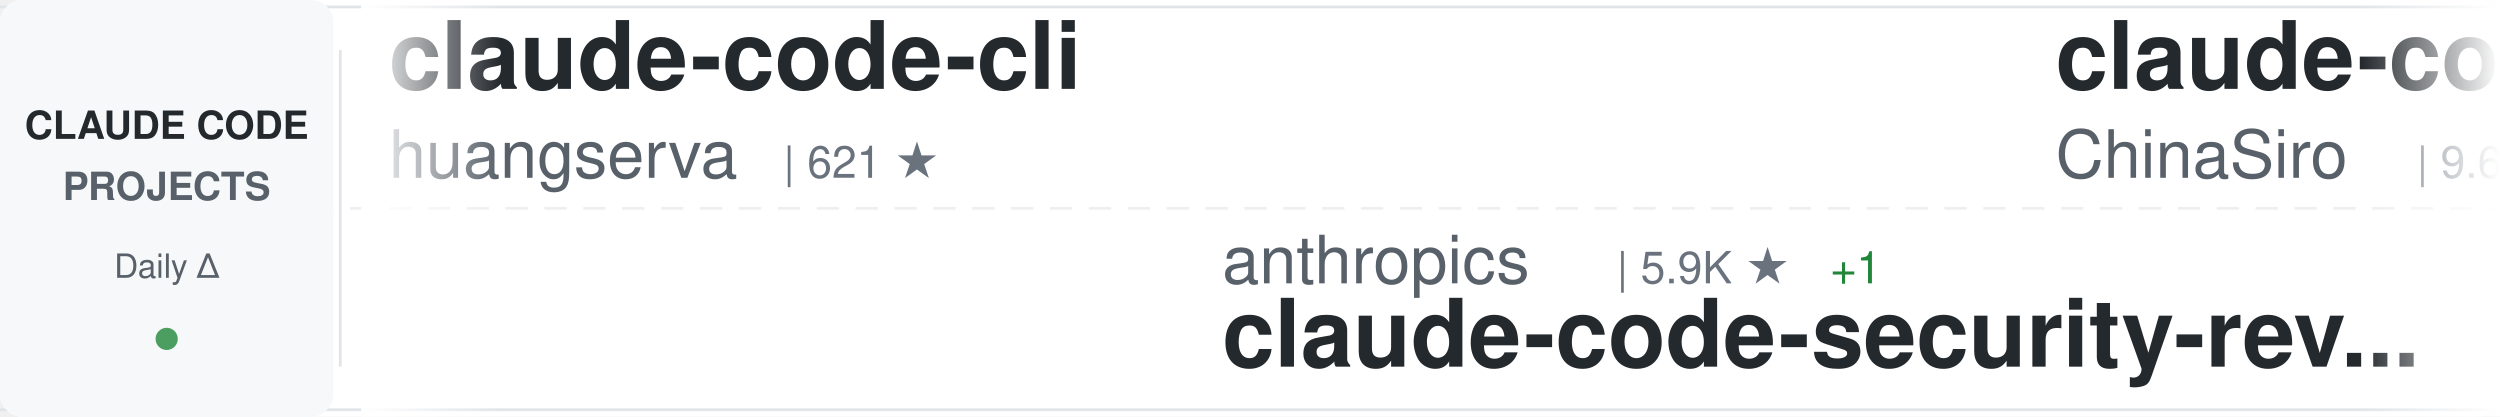
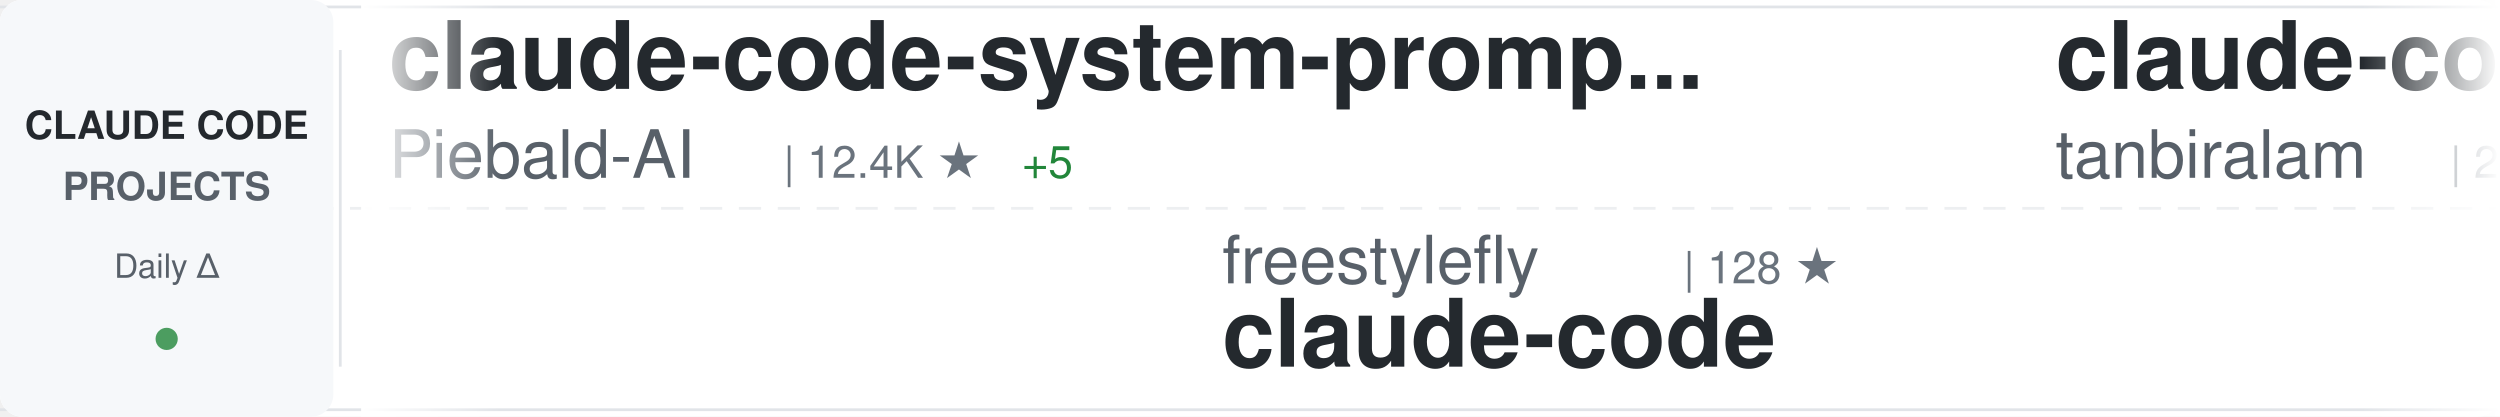
<svg xmlns="http://www.w3.org/2000/svg" width="900" height="150">
  <defs>
    <linearGradient id="awesomeLeftFade" x1="0%" y1="0%" x2="100%" y2="0%">
      <stop offset="0%" style="stop-color:#ffffff;stop-opacity:1" />
      <stop offset="100%" style="stop-color:#ffffff;stop-opacity:0" />
    </linearGradient>
    <linearGradient id="awesomeRightFade" x1="0%" y1="0%" x2="100%" y2="0%">
      <stop offset="0%" style="stop-color:#ffffff;stop-opacity:0" />
      <stop offset="100%" style="stop-color:#ffffff;stop-opacity:1" />
    </linearGradient>
  </defs>
  <rect width="900" height="150" fill="#ffffff" rx="8" />
  <rect x="0" y="2" width="900" height="1" fill="#e1e4e8" />
  <rect x="0" y="147" width="900" height="1" fill="#e1e4e8" />
  <line x1="0" y1="75" x2="900" y2="75" stroke="#e1e4e8" stroke-width="1" stroke-dasharray="8 6" opacity="0.6" />
  <rect x="0" y="0" width="120" height="150" fill="#f6f8fa" rx="8" />
  <text x="60" y="50" font-family="-apple-system, BlinkMacSystemFont, 'Segoe UI', Helvetica, Arial, sans-serif" font-size="14" font-weight="600" fill="#24292e" text-anchor="middle">CLAUDE CODE</text>
  <text x="60" y="72" font-family="-apple-system, BlinkMacSystemFont, 'Segoe UI', Helvetica, Arial, sans-serif" font-size="14" font-weight="600" fill="#586069" text-anchor="middle">PROJECTS</text>
  <text x="60" y="100" font-family="-apple-system, BlinkMacSystemFont, 'Segoe UI', Helvetica, Arial, sans-serif" font-size="12" font-weight="500" fill="#586069" text-anchor="middle">Daily Δ</text>
  <circle cx="60" cy="122" r="4" fill="#22863a" opacity="0.8" />
  <rect x="122" y="18" width="1" height="114" fill="#e1e4e8" />
  <clipPath id="awesomeTickerClip">
    <rect x="130" y="0" width="770" height="150" />
  </clipPath>
  <g clip-path="url(#awesomeTickerClip)">
    <g id="awesomeTickerItems">
      <animateTransform attributeName="transform" attributeType="XML" type="translate" from="0 0" to="-3000 0" dur="54s" repeatCount="indefinite" />
      <g transform="translate(0, 0)">
-         <text x="140" y="32" font-family="-apple-system, BlinkMacSystemFont, 'Segoe UI', Helvetica, Arial, sans-serif" font-size="34" font-weight="600" fill="#24292e">claude-code-cli</text>
-         <text x="140" y="64" font-family="-apple-system, BlinkMacSystemFont, 'Segoe UI', Helvetica, Arial, sans-serif" font-size="24" font-weight="400" fill="#586069">huangserva</text>
-         <text x="282" y="64" font-family="-apple-system, BlinkMacSystemFont, 'Segoe UI', Helvetica, Arial, sans-serif" font-size="16" font-weight="500" fill="#6a737d">| 621 ★</text>
+         <text x="140" y="32" font-family="-apple-system, BlinkMacSystemFont, 'Segoe UI', Helvetica, Arial, sans-serif" font-size="34" font-weight="600" fill="#24292e">claude-code-system-promp...</text>
+         <text x="140" y="64" font-family="-apple-system, BlinkMacSystemFont, 'Segoe UI', Helvetica, Arial, sans-serif" font-size="24" font-weight="400" fill="#586069">Piebald-AI</text>
+         <text x="282" y="64" font-family="-apple-system, BlinkMacSystemFont, 'Segoe UI', Helvetica, Arial, sans-serif" font-size="16" font-weight="500" fill="#6a737d">| 12.4K ★</text>
+         <text x="368" y="64" font-family="-apple-system, BlinkMacSystemFont, 'Segoe UI', Helvetica, Arial, sans-serif" font-size="16" font-weight="500" fill="#22863a"> +5</text>
      </g>
      <g transform="translate(300, 0)">
-         <text x="140" y="102" font-family="-apple-system, BlinkMacSystemFont, 'Segoe UI', Helvetica, Arial, sans-serif" font-size="24" font-weight="400" fill="#586069">anthropics</text>
-         <text x="282" y="102" font-family="-apple-system, BlinkMacSystemFont, 'Segoe UI', Helvetica, Arial, sans-serif" font-size="16" font-weight="500" fill="#6a737d">| 5.9K ★</text>
-         <text x="359" y="102" font-family="-apple-system, BlinkMacSystemFont, 'Segoe UI', Helvetica, Arial, sans-serif" font-size="16" font-weight="500" fill="#22863a"> +1</text>
-         <text x="140" y="132" font-family="-apple-system, BlinkMacSystemFont, 'Segoe UI', Helvetica, Arial, sans-serif" font-size="34" font-weight="600" fill="#24292e">claude-code-security-rev...</text>
+         <text x="140" y="102" font-family="-apple-system, BlinkMacSystemFont, 'Segoe UI', Helvetica, Arial, sans-serif" font-size="24" font-weight="400" fill="#586069">freestylefly</text>
+         <text x="306" y="102" font-family="-apple-system, BlinkMacSystemFont, 'Segoe UI', Helvetica, Arial, sans-serif" font-size="16" font-weight="500" fill="#6a737d">| 128 ★</text>
+         <text x="140" y="132" font-family="-apple-system, BlinkMacSystemFont, 'Segoe UI', Helvetica, Arial, sans-serif" font-size="34" font-weight="600" fill="#24292e">claude-code</text>
      </g>
      <g transform="translate(600, 0)">
-         <text x="140" y="32" font-family="-apple-system, BlinkMacSystemFont, 'Segoe UI', Helvetica, Arial, sans-serif" font-size="34" font-weight="600" fill="#24292e">claude-code-sourcemap</text>
-         <text x="140" y="64" font-family="-apple-system, BlinkMacSystemFont, 'Segoe UI', Helvetica, Arial, sans-serif" font-size="24" font-weight="400" fill="#586069">ChinaSiro</text>
-         <text x="270" y="64" font-family="-apple-system, BlinkMacSystemFont, 'Segoe UI', Helvetica, Arial, sans-serif" font-size="16" font-weight="500" fill="#6a737d">| 9.6K ★</text>
-         <text x="347" y="64" font-family="-apple-system, BlinkMacSystemFont, 'Segoe UI', Helvetica, Arial, sans-serif" font-size="16" font-weight="500" fill="#22863a"> +2</text>
+         <text x="140" y="32" font-family="-apple-system, BlinkMacSystemFont, 'Segoe UI', Helvetica, Arial, sans-serif" font-size="34" font-weight="600" fill="#24292e">claude-code</text>
+         <text x="140" y="64" font-family="-apple-system, BlinkMacSystemFont, 'Segoe UI', Helvetica, Arial, sans-serif" font-size="24" font-weight="400" fill="#586069">tanbiralam</text>
+         <text x="282" y="64" font-family="-apple-system, BlinkMacSystemFont, 'Segoe UI', Helvetica, Arial, sans-serif" font-size="16" font-weight="500" fill="#6a737d">| 2.2K ★</text>
+         <text x="359" y="64" font-family="-apple-system, BlinkMacSystemFont, 'Segoe UI', Helvetica, Arial, sans-serif" font-size="16" font-weight="500" fill="#22863a"> +1</text>
      </g>
      <g transform="translate(900, 0)">
-         <text x="140" y="102" font-family="-apple-system, BlinkMacSystemFont, 'Segoe UI', Helvetica, Arial, sans-serif" font-size="24" font-weight="400" fill="#586069">xu-xiang</text>
-         <text x="258" y="102" font-family="-apple-system, BlinkMacSystemFont, 'Segoe UI', Helvetica, Arial, sans-serif" font-size="16" font-weight="500" fill="#6a737d">| 1.9K ★</text>
-         <text x="335" y="102" font-family="-apple-system, BlinkMacSystemFont, 'Segoe UI', Helvetica, Arial, sans-serif" font-size="16" font-weight="500" fill="#22863a"> +4</text>
-         <text x="140" y="132" font-family="-apple-system, BlinkMacSystemFont, 'Segoe UI', Helvetica, Arial, sans-serif" font-size="34" font-weight="600" fill="#24292e">everything-claude-code-z...</text>
+         <text x="140" y="102" font-family="-apple-system, BlinkMacSystemFont, 'Segoe UI', Helvetica, Arial, sans-serif" font-size="24" font-weight="400" fill="#586069">ykdojo</text>
+         <text x="234" y="102" font-family="-apple-system, BlinkMacSystemFont, 'Segoe UI', Helvetica, Arial, sans-serif" font-size="16" font-weight="500" fill="#6a737d">| 9.8K ★</text>
+         <text x="311" y="102" font-family="-apple-system, BlinkMacSystemFont, 'Segoe UI', Helvetica, Arial, sans-serif" font-size="16" font-weight="500" fill="#22863a"> +6</text>
+         <text x="140" y="132" font-family="-apple-system, BlinkMacSystemFont, 'Segoe UI', Helvetica, Arial, sans-serif" font-size="34" font-weight="600" fill="#24292e">claude-code-tips</text>
      </g>
      <g transform="translate(1200, 0)">
-         <text x="140" y="32" font-family="-apple-system, BlinkMacSystemFont, 'Segoe UI', Helvetica, Arial, sans-serif" font-size="34" font-weight="600" fill="#24292e">claude-code-best-practic...</text>
-         <text x="140" y="64" font-family="-apple-system, BlinkMacSystemFont, 'Segoe UI', Helvetica, Arial, sans-serif" font-size="24" font-weight="400" fill="#586069">shanraisshan</text>
-         <text x="306" y="64" font-family="-apple-system, BlinkMacSystemFont, 'Segoe UI', Helvetica, Arial, sans-serif" font-size="16" font-weight="500" fill="#6a737d">| 64.7K ★</text>
-         <text x="392" y="64" font-family="-apple-system, BlinkMacSystemFont, 'Segoe UI', Helvetica, Arial, sans-serif" font-size="16" font-weight="500" fill="#22863a"> +11</text>
+         <text x="140" y="32" font-family="-apple-system, BlinkMacSystemFont, 'Segoe UI', Helvetica, Arial, sans-serif" font-size="34" font-weight="600" fill="#24292e">Claude-Code-Source-Study</text>
+         <text x="140" y="64" font-family="-apple-system, BlinkMacSystemFont, 'Segoe UI', Helvetica, Arial, sans-serif" font-size="24" font-weight="400" fill="#586069">luyao618</text>
+         <text x="258" y="64" font-family="-apple-system, BlinkMacSystemFont, 'Segoe UI', Helvetica, Arial, sans-serif" font-size="16" font-weight="500" fill="#6a737d">| 1.7K ★</text>
      </g>
      <g transform="translate(1500, 0)">
-         <text x="140" y="102" font-family="-apple-system, BlinkMacSystemFont, 'Segoe UI', Helvetica, Arial, sans-serif" font-size="24" font-weight="400" fill="#586069">musistudio</text>
-         <text x="282" y="102" font-family="-apple-system, BlinkMacSystemFont, 'Segoe UI', Helvetica, Arial, sans-serif" font-size="16" font-weight="500" fill="#6a737d">| 36.7K ★</text>
-         <text x="368" y="102" font-family="-apple-system, BlinkMacSystemFont, 'Segoe UI', Helvetica, Arial, sans-serif" font-size="16" font-weight="500" fill="#22863a"> +2</text>
-         <text x="140" y="132" font-family="-apple-system, BlinkMacSystemFont, 'Segoe UI', Helvetica, Arial, sans-serif" font-size="34" font-weight="600" fill="#24292e">claude-code-router</text>
+         <text x="140" y="102" font-family="-apple-system, BlinkMacSystemFont, 'Segoe UI', Helvetica, Arial, sans-serif" font-size="24" font-weight="400" fill="#586069">ChrisWiles</text>
+         <text x="282" y="102" font-family="-apple-system, BlinkMacSystemFont, 'Segoe UI', Helvetica, Arial, sans-serif" font-size="16" font-weight="500" fill="#6a737d">| 6.0K ★</text>
+         <text x="140" y="132" font-family="-apple-system, BlinkMacSystemFont, 'Segoe UI', Helvetica, Arial, sans-serif" font-size="34" font-weight="600" fill="#24292e">claude-code-showcase</text>
      </g>
      <g transform="translate(1800, 0)">
        <text x="140" y="32" font-family="-apple-system, BlinkMacSystemFont, 'Segoe UI', Helvetica, Arial, sans-serif" font-size="34" font-weight="600" fill="#24292e">claude-code</text>
-         <text x="140" y="64" font-family="-apple-system, BlinkMacSystemFont, 'Segoe UI', Helvetica, Arial, sans-serif" font-size="24" font-weight="400" fill="#586069">jarmuine</text>
-         <text x="258" y="64" font-family="-apple-system, BlinkMacSystemFont, 'Segoe UI', Helvetica, Arial, sans-serif" font-size="16" font-weight="500" fill="#6a737d">| 2.3K ★</text>
+         <text x="140" y="64" font-family="-apple-system, BlinkMacSystemFont, 'Segoe UI', Helvetica, Arial, sans-serif" font-size="24" font-weight="400" fill="#586069">claude-code-best</text>
+         <text x="354" y="64" font-family="-apple-system, BlinkMacSystemFont, 'Segoe UI', Helvetica, Arial, sans-serif" font-size="16" font-weight="500" fill="#6a737d">| 22.1K ★</text>
+         <text x="440" y="64" font-family="-apple-system, BlinkMacSystemFont, 'Segoe UI', Helvetica, Arial, sans-serif" font-size="16" font-weight="500" fill="#22863a"> +7</text>
      </g>
      <g transform="translate(2100, 0)">
-         <text x="140" y="102" font-family="-apple-system, BlinkMacSystemFont, 'Segoe UI', Helvetica, Arial, sans-serif" font-size="24" font-weight="400" fill="#586069">nicedreamzapp</text>
-         <text x="318" y="102" font-family="-apple-system, BlinkMacSystemFont, 'Segoe UI', Helvetica, Arial, sans-serif" font-size="16" font-weight="500" fill="#6a737d">| 3.2K ★</text>
-         <text x="140" y="132" font-family="-apple-system, BlinkMacSystemFont, 'Segoe UI', Helvetica, Arial, sans-serif" font-size="34" font-weight="600" fill="#24292e">claude-code-local</text>
+         <text x="140" y="102" font-family="-apple-system, BlinkMacSystemFont, 'Segoe UI', Helvetica, Arial, sans-serif" font-size="24" font-weight="400" fill="#586069">ccplugins</text>
+         <text x="270" y="102" font-family="-apple-system, BlinkMacSystemFont, 'Segoe UI', Helvetica, Arial, sans-serif" font-size="16" font-weight="500" fill="#6a737d">| 921 ★</text>
+         <text x="140" y="132" font-family="-apple-system, BlinkMacSystemFont, 'Segoe UI', Helvetica, Arial, sans-serif" font-size="34" font-weight="600" fill="#24292e">awesome-claude-code-plug...</text>
      </g>
      <g transform="translate(2400, 0)">
-         <text x="140" y="32" font-family="-apple-system, BlinkMacSystemFont, 'Segoe UI', Helvetica, Arial, sans-serif" font-size="34" font-weight="600" fill="#24292e">claude-code</text>
-         <text x="140" y="64" font-family="-apple-system, BlinkMacSystemFont, 'Segoe UI', Helvetica, Arial, sans-serif" font-size="24" font-weight="400" fill="#586069">RishabhK103</text>
-         <text x="294" y="64" font-family="-apple-system, BlinkMacSystemFont, 'Segoe UI', Helvetica, Arial, sans-serif" font-size="16" font-weight="500" fill="#6a737d">| 106 ★</text>
+         <text x="140" y="32" font-family="-apple-system, BlinkMacSystemFont, 'Segoe UI', Helvetica, Arial, sans-serif" font-size="34" font-weight="600" fill="#24292e">claude-code-source</text>
+         <text x="140" y="64" font-family="-apple-system, BlinkMacSystemFont, 'Segoe UI', Helvetica, Arial, sans-serif" font-size="24" font-weight="400" fill="#586069">JrCx7scC</text>
+         <text x="258" y="64" font-family="-apple-system, BlinkMacSystemFont, 'Segoe UI', Helvetica, Arial, sans-serif" font-size="16" font-weight="500" fill="#6a737d">| 374 ★</text>
      </g>
      <g transform="translate(2700, 0)">
-         <text x="140" y="102" font-family="-apple-system, BlinkMacSystemFont, 'Segoe UI', Helvetica, Arial, sans-serif" font-size="24" font-weight="400" fill="#586069">codeaashu</text>
-         <text x="270" y="102" font-family="-apple-system, BlinkMacSystemFont, 'Segoe UI', Helvetica, Arial, sans-serif" font-size="16" font-weight="500" fill="#6a737d">| 3.2K ★</text>
-         <text x="347" y="102" font-family="-apple-system, BlinkMacSystemFont, 'Segoe UI', Helvetica, Arial, sans-serif" font-size="16" font-weight="500" fill="#22863a"> +1</text>
+         <text x="140" y="102" font-family="-apple-system, BlinkMacSystemFont, 'Segoe UI', Helvetica, Arial, sans-serif" font-size="24" font-weight="400" fill="#586069">1rgs</text>
+         <text x="210" y="102" font-family="-apple-system, BlinkMacSystemFont, 'Segoe UI', Helvetica, Arial, sans-serif" font-size="16" font-weight="500" fill="#6a737d">| 3.7K ★</text>
+         <text x="287" y="102" font-family="-apple-system, BlinkMacSystemFont, 'Segoe UI', Helvetica, Arial, sans-serif" font-size="16" font-weight="500" fill="#22863a"> +1</text>
+         <text x="140" y="132" font-family="-apple-system, BlinkMacSystemFont, 'Segoe UI', Helvetica, Arial, sans-serif" font-size="34" font-weight="600" fill="#24292e">claude-code-proxy</text>
+       </g>
+       <g transform="translate(3000, 0)">
+         <text x="140" y="32" font-family="-apple-system, BlinkMacSystemFont, 'Segoe UI', Helvetica, Arial, sans-serif" font-size="34" font-weight="600" fill="#24292e">claude-code-system-promp...</text>
+         <text x="140" y="64" font-family="-apple-system, BlinkMacSystemFont, 'Segoe UI', Helvetica, Arial, sans-serif" font-size="24" font-weight="400" fill="#586069">Piebald-AI</text>
+         <text x="282" y="64" font-family="-apple-system, BlinkMacSystemFont, 'Segoe UI', Helvetica, Arial, sans-serif" font-size="16" font-weight="500" fill="#6a737d">| 12.4K ★</text>
+         <text x="368" y="64" font-family="-apple-system, BlinkMacSystemFont, 'Segoe UI', Helvetica, Arial, sans-serif" font-size="16" font-weight="500" fill="#22863a"> +5</text>
+       </g>
+       <g transform="translate(3300, 0)">
+         <text x="140" y="102" font-family="-apple-system, BlinkMacSystemFont, 'Segoe UI', Helvetica, Arial, sans-serif" font-size="24" font-weight="400" fill="#586069">freestylefly</text>
+         <text x="306" y="102" font-family="-apple-system, BlinkMacSystemFont, 'Segoe UI', Helvetica, Arial, sans-serif" font-size="16" font-weight="500" fill="#6a737d">| 128 ★</text>
        <text x="140" y="132" font-family="-apple-system, BlinkMacSystemFont, 'Segoe UI', Helvetica, Arial, sans-serif" font-size="34" font-weight="600" fill="#24292e">claude-code</text>
      </g>
-       <g transform="translate(3000, 0)">
-         <text x="140" y="32" font-family="-apple-system, BlinkMacSystemFont, 'Segoe UI', Helvetica, Arial, sans-serif" font-size="34" font-weight="600" fill="#24292e">claude-code-cli</text>
-         <text x="140" y="64" font-family="-apple-system, BlinkMacSystemFont, 'Segoe UI', Helvetica, Arial, sans-serif" font-size="24" font-weight="400" fill="#586069">huangserva</text>
-         <text x="282" y="64" font-family="-apple-system, BlinkMacSystemFont, 'Segoe UI', Helvetica, Arial, sans-serif" font-size="16" font-weight="500" fill="#6a737d">| 621 ★</text>
-       </g>
-       <g transform="translate(3300, 0)">
-         <text x="140" y="102" font-family="-apple-system, BlinkMacSystemFont, 'Segoe UI', Helvetica, Arial, sans-serif" font-size="24" font-weight="400" fill="#586069">anthropics</text>
-         <text x="282" y="102" font-family="-apple-system, BlinkMacSystemFont, 'Segoe UI', Helvetica, Arial, sans-serif" font-size="16" font-weight="500" fill="#6a737d">| 5.9K ★</text>
-         <text x="359" y="102" font-family="-apple-system, BlinkMacSystemFont, 'Segoe UI', Helvetica, Arial, sans-serif" font-size="16" font-weight="500" fill="#22863a"> +1</text>
-         <text x="140" y="132" font-family="-apple-system, BlinkMacSystemFont, 'Segoe UI', Helvetica, Arial, sans-serif" font-size="34" font-weight="600" fill="#24292e">claude-code-security-rev...</text>
-       </g>
      <g transform="translate(3600, 0)">
-         <text x="140" y="32" font-family="-apple-system, BlinkMacSystemFont, 'Segoe UI', Helvetica, Arial, sans-serif" font-size="34" font-weight="600" fill="#24292e">claude-code-sourcemap</text>
-         <text x="140" y="64" font-family="-apple-system, BlinkMacSystemFont, 'Segoe UI', Helvetica, Arial, sans-serif" font-size="24" font-weight="400" fill="#586069">ChinaSiro</text>
-         <text x="270" y="64" font-family="-apple-system, BlinkMacSystemFont, 'Segoe UI', Helvetica, Arial, sans-serif" font-size="16" font-weight="500" fill="#6a737d">| 9.6K ★</text>
-         <text x="347" y="64" font-family="-apple-system, BlinkMacSystemFont, 'Segoe UI', Helvetica, Arial, sans-serif" font-size="16" font-weight="500" fill="#22863a"> +2</text>
+         <text x="140" y="32" font-family="-apple-system, BlinkMacSystemFont, 'Segoe UI', Helvetica, Arial, sans-serif" font-size="34" font-weight="600" fill="#24292e">claude-code</text>
+         <text x="140" y="64" font-family="-apple-system, BlinkMacSystemFont, 'Segoe UI', Helvetica, Arial, sans-serif" font-size="24" font-weight="400" fill="#586069">tanbiralam</text>
+         <text x="282" y="64" font-family="-apple-system, BlinkMacSystemFont, 'Segoe UI', Helvetica, Arial, sans-serif" font-size="16" font-weight="500" fill="#6a737d">| 2.2K ★</text>
+         <text x="359" y="64" font-family="-apple-system, BlinkMacSystemFont, 'Segoe UI', Helvetica, Arial, sans-serif" font-size="16" font-weight="500" fill="#22863a"> +1</text>
      </g>
      <g transform="translate(3900, 0)">
-         <text x="140" y="102" font-family="-apple-system, BlinkMacSystemFont, 'Segoe UI', Helvetica, Arial, sans-serif" font-size="24" font-weight="400" fill="#586069">xu-xiang</text>
-         <text x="258" y="102" font-family="-apple-system, BlinkMacSystemFont, 'Segoe UI', Helvetica, Arial, sans-serif" font-size="16" font-weight="500" fill="#6a737d">| 1.9K ★</text>
-         <text x="335" y="102" font-family="-apple-system, BlinkMacSystemFont, 'Segoe UI', Helvetica, Arial, sans-serif" font-size="16" font-weight="500" fill="#22863a"> +4</text>
-         <text x="140" y="132" font-family="-apple-system, BlinkMacSystemFont, 'Segoe UI', Helvetica, Arial, sans-serif" font-size="34" font-weight="600" fill="#24292e">everything-claude-code-z...</text>
+         <text x="140" y="102" font-family="-apple-system, BlinkMacSystemFont, 'Segoe UI', Helvetica, Arial, sans-serif" font-size="24" font-weight="400" fill="#586069">ykdojo</text>
+         <text x="234" y="102" font-family="-apple-system, BlinkMacSystemFont, 'Segoe UI', Helvetica, Arial, sans-serif" font-size="16" font-weight="500" fill="#6a737d">| 9.8K ★</text>
+         <text x="311" y="102" font-family="-apple-system, BlinkMacSystemFont, 'Segoe UI', Helvetica, Arial, sans-serif" font-size="16" font-weight="500" fill="#22863a"> +6</text>
+         <text x="140" y="132" font-family="-apple-system, BlinkMacSystemFont, 'Segoe UI', Helvetica, Arial, sans-serif" font-size="34" font-weight="600" fill="#24292e">claude-code-tips</text>
      </g>
    </g>
  </g>
  <rect x="130" y="0" width="50" height="150" fill="url(#awesomeLeftFade)" />
  <rect x="850" y="0" width="50" height="150" fill="url(#awesomeRightFade)" />
</svg>
